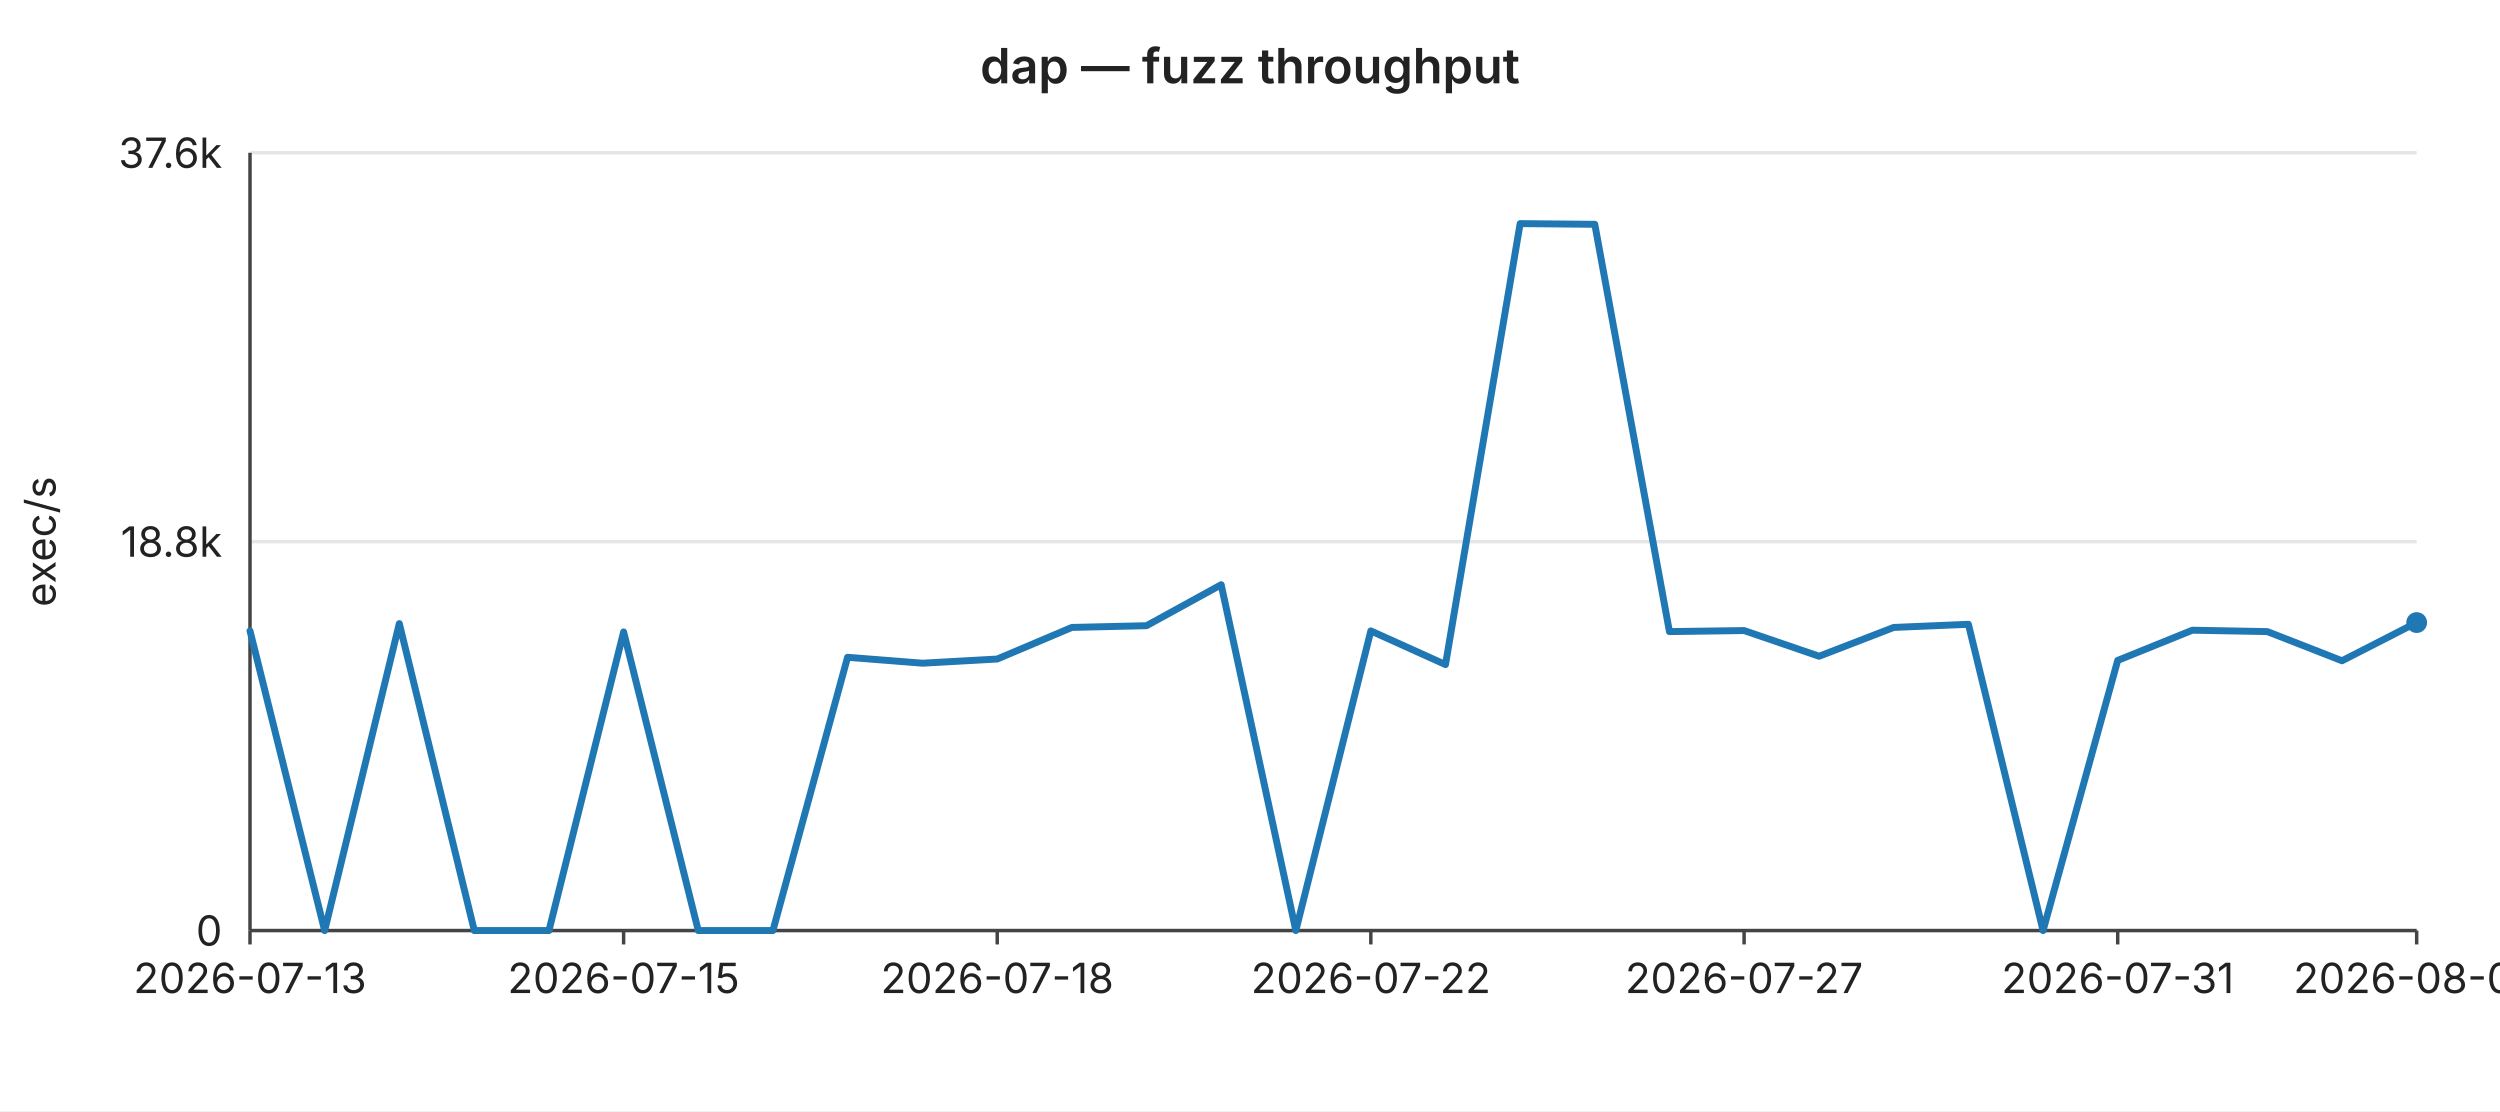
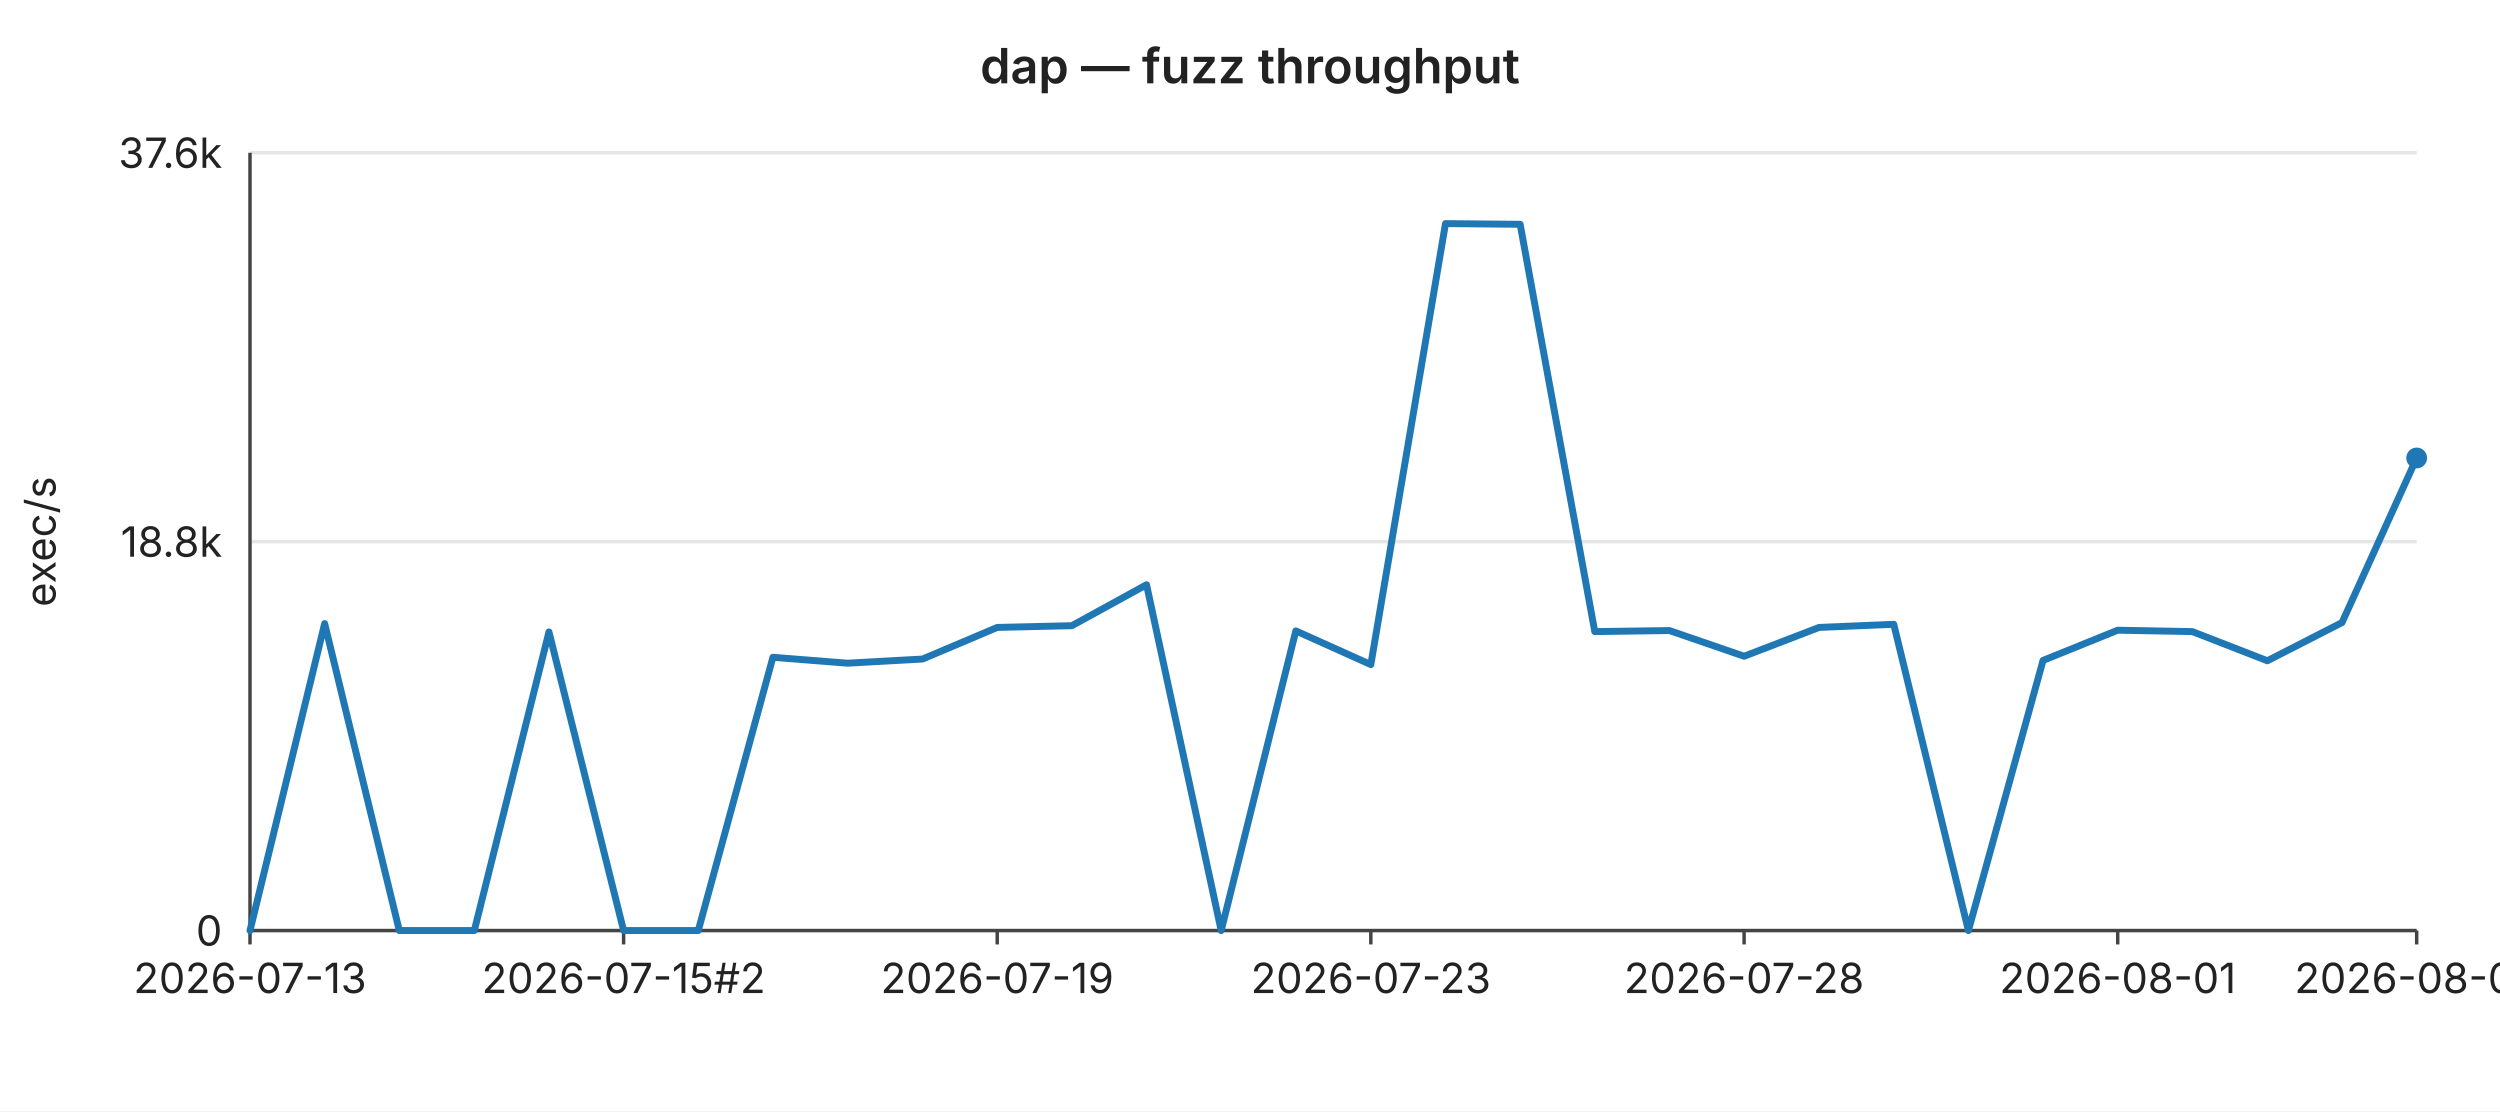
<svg xmlns="http://www.w3.org/2000/svg" width="720" height="320" viewBox="0 0 720 320" font-family="-apple-system,BlinkMacSystemFont,Segoe UI,sans-serif" font-size="12">
  <rect width="720" height="320" fill="#ffffff" />
  <text x="360" y="24" text-anchor="middle" font-size="14" font-weight="600" fill="#222">dap — fuzz throughput</text>
  <line x1="72" y1="44.0" x2="696" y2="44.0" stroke="#e6e6e6" stroke-width="1" />
  <text x="64" y="44.0" text-anchor="end" dominant-baseline="middle" fill="#222">37.6k</text>
  <line x1="72" y1="156.0" x2="696" y2="156.0" stroke="#e6e6e6" stroke-width="1" />
  <text x="64" y="156.0" text-anchor="end" dominant-baseline="middle" fill="#222">18.8k</text>
  <line x1="72" y1="268.0" x2="696" y2="268.0" stroke="#e6e6e6" stroke-width="1" />
  <text x="64" y="268.0" text-anchor="end" dominant-baseline="middle" fill="#222">0</text>
  <text x="16" y="156" text-anchor="middle" fill="#222" transform="rotate(-90 16 156)">exec/s</text>
  <line x1="72" y1="44" x2="72" y2="268" stroke="#444" stroke-width="1" />
  <line x1="72" y1="268" x2="696" y2="268" stroke="#444" stroke-width="1" />
  <line x1="72.0" y1="268" x2="72.0" y2="272" stroke="#444" stroke-width="1" />
  <text x="72.0" y="286" text-anchor="middle" fill="#222">2026-07-13</text>
  <line x1="179.6" y1="268" x2="179.6" y2="272" stroke="#444" stroke-width="1" />
-   <text x="179.6" y="286" text-anchor="middle" fill="#222">2026-07-15</text>
+   <text x="179.6" y="286" text-anchor="middle" fill="#222">2026-07-15#2</text>
  <line x1="287.2" y1="268" x2="287.2" y2="272" stroke="#444" stroke-width="1" />
-   <text x="287.2" y="286" text-anchor="middle" fill="#222">2026-07-18</text>
+   <text x="287.2" y="286" text-anchor="middle" fill="#222">2026-07-19</text>
  <line x1="394.8" y1="268" x2="394.8" y2="272" stroke="#444" stroke-width="1" />
-   <text x="394.8" y="286" text-anchor="middle" fill="#222">2026-07-22</text>
+   <text x="394.8" y="286" text-anchor="middle" fill="#222">2026-07-23</text>
  <line x1="502.3" y1="268" x2="502.3" y2="272" stroke="#444" stroke-width="1" />
-   <text x="502.3" y="286" text-anchor="middle" fill="#222">2026-07-27</text>
+   <text x="502.3" y="286" text-anchor="middle" fill="#222">2026-07-28</text>
  <line x1="609.9" y1="268" x2="609.9" y2="272" stroke="#444" stroke-width="1" />
-   <text x="609.9" y="286" text-anchor="middle" fill="#222">2026-07-31</text>
+   <text x="609.9" y="286" text-anchor="middle" fill="#222">2026-08-01</text>
  <line x1="696.0" y1="268" x2="696.0" y2="272" stroke="#444" stroke-width="1" />
-   <text x="696.0" y="286" text-anchor="middle" fill="#222">2026-08-04</text>
-   <polyline fill="none" stroke="#1f77b4" stroke-width="2" stroke-linejoin="round" stroke-linecap="round" points="72.0,181.7 93.5,268.0 115.0,179.6 136.6,268.0 158.1,268.0 179.6,182.0 201.1,268.0 222.6,268.0 244.1,189.3 265.7,191.0 287.2,189.8 308.7,180.7 330.2,180.2 351.7,168.4 373.2,268.0 394.8,181.7 416.3,191.4 437.8,64.4 459.3,64.6 480.8,181.9 502.3,181.6 523.9,189.0 545.4,180.7 566.9,179.8 588.4,268.0 609.9,190.2 631.4,181.5 653.0,181.9 674.5,190.3 696.0,179.3" />
-   <circle cx="696.0" cy="179.3" r="3" fill="#1f77b4" />
+   <text x="696.0" y="286" text-anchor="middle" fill="#222">2026-08-05</text>
+   <polyline fill="none" stroke="#1f77b4" stroke-width="2" stroke-linejoin="round" stroke-linecap="round" points="72.0,268.0 93.5,179.6 115.0,268.0 136.6,268.0 158.1,182.0 179.6,268.0 201.1,268.0 222.6,189.3 244.1,191.0 265.7,189.8 287.2,180.7 308.7,180.2 330.2,168.4 351.7,268.0 373.2,181.7 394.8,191.4 416.3,64.4 437.8,64.6 459.3,181.9 480.8,181.6 502.3,189.0 523.9,180.7 545.4,179.8 566.9,268.0 588.4,190.2 609.9,181.5 631.4,181.9 653.0,190.3 674.5,179.3 696.0,131.9" />
+   <circle cx="696.0" cy="131.9" r="3" fill="#1f77b4" />
</svg>
